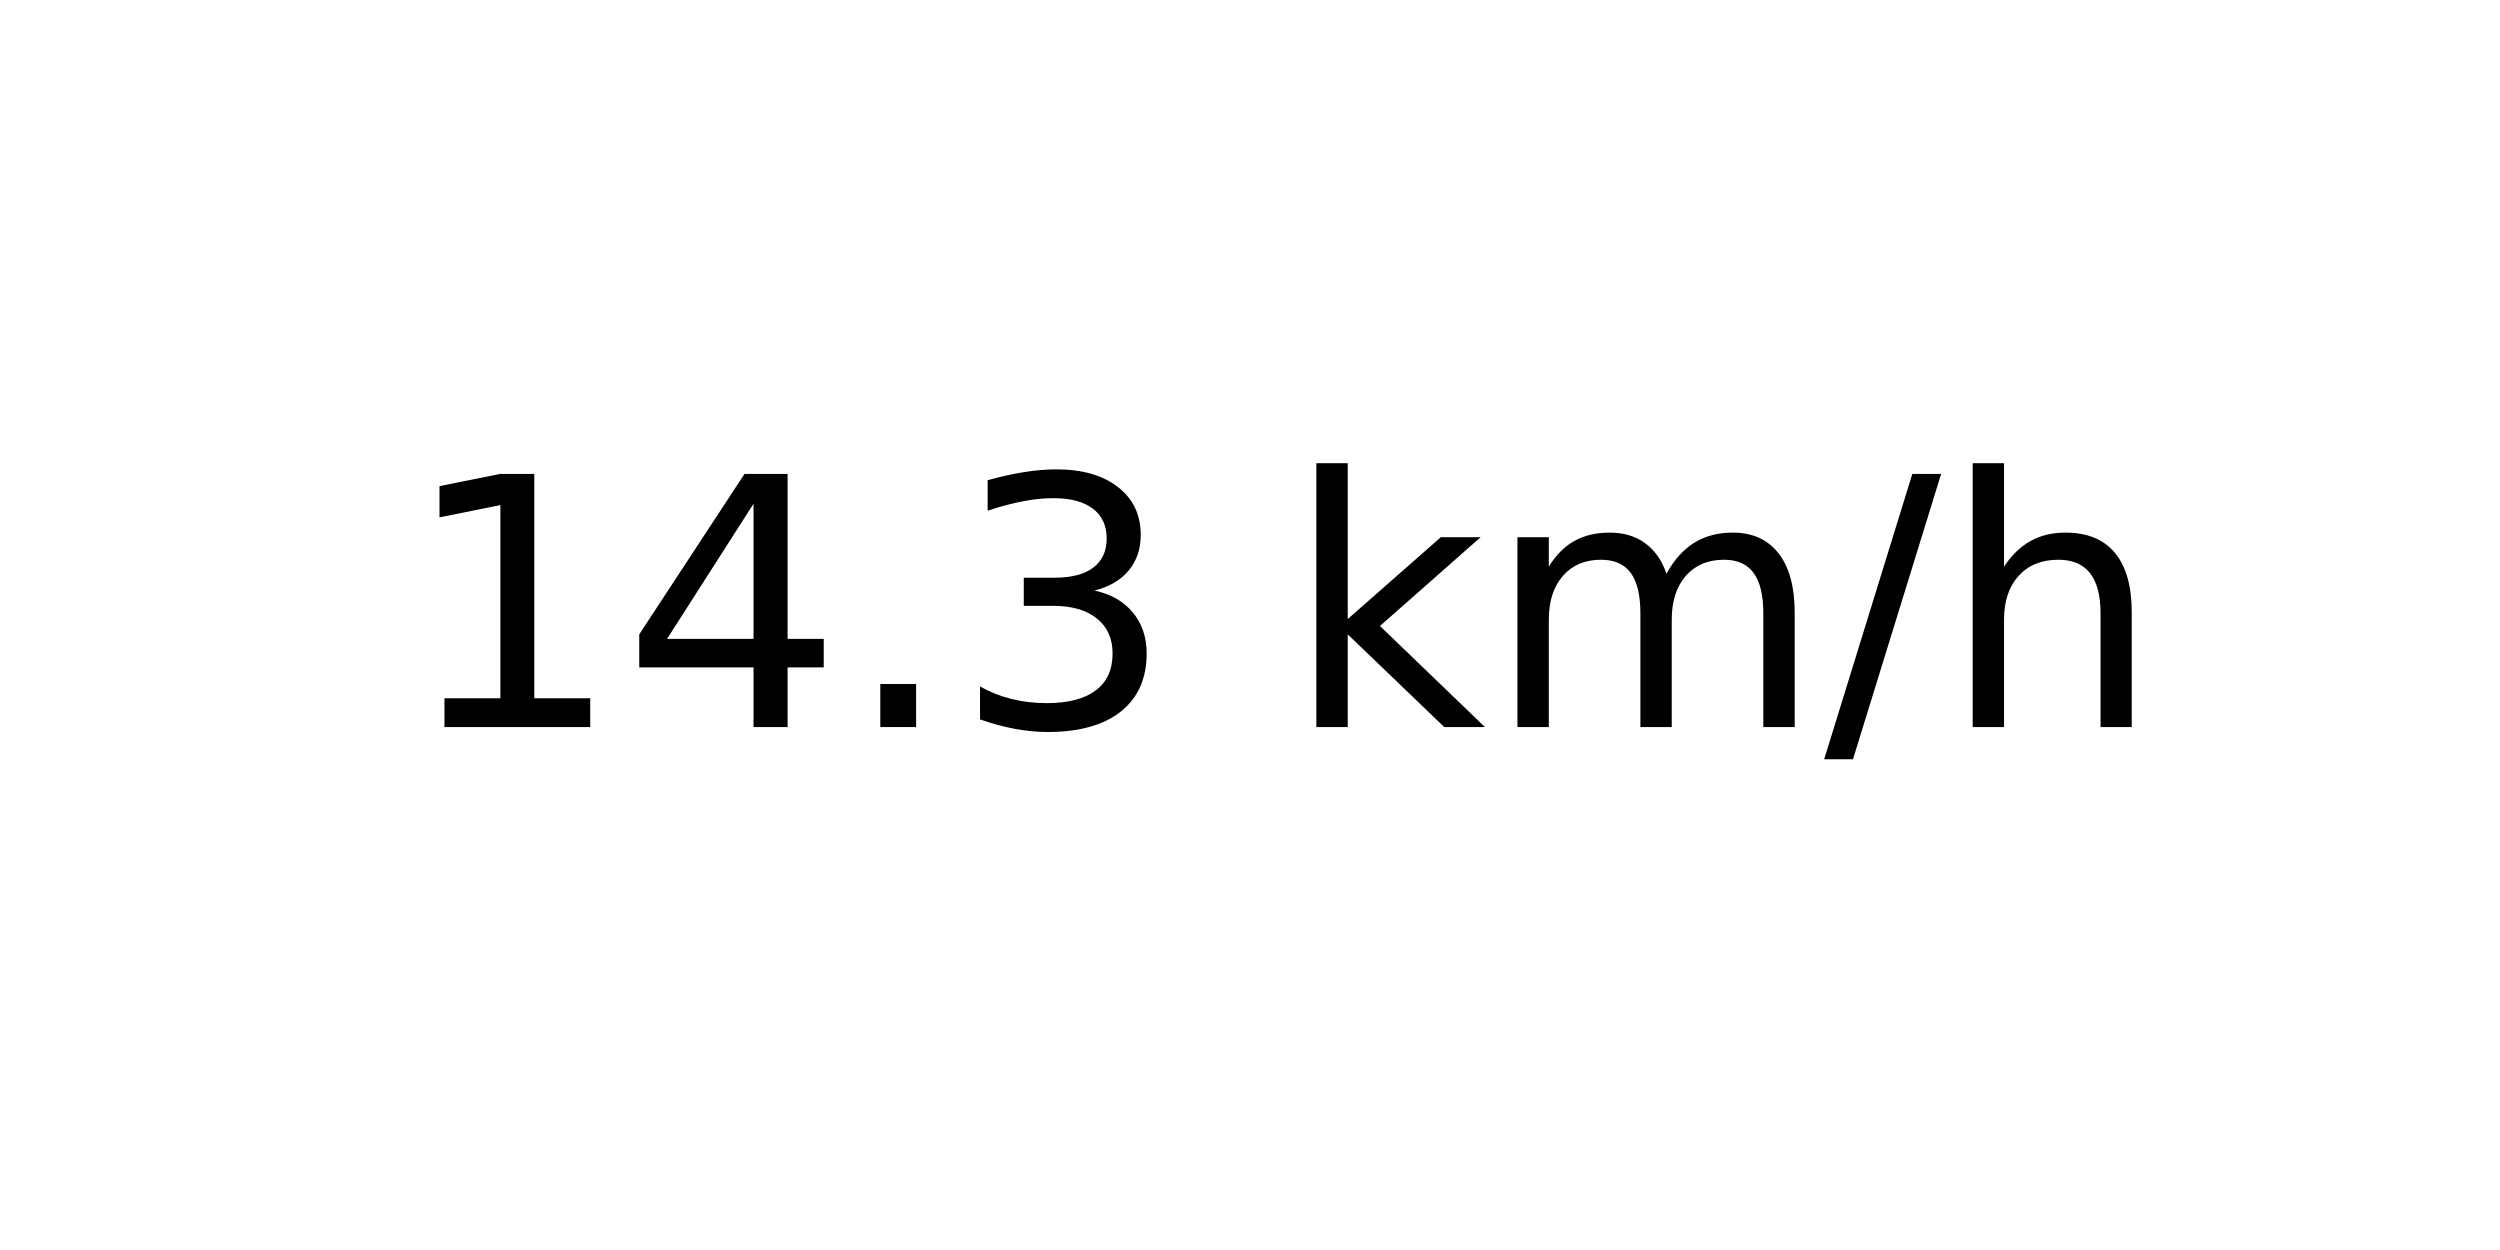
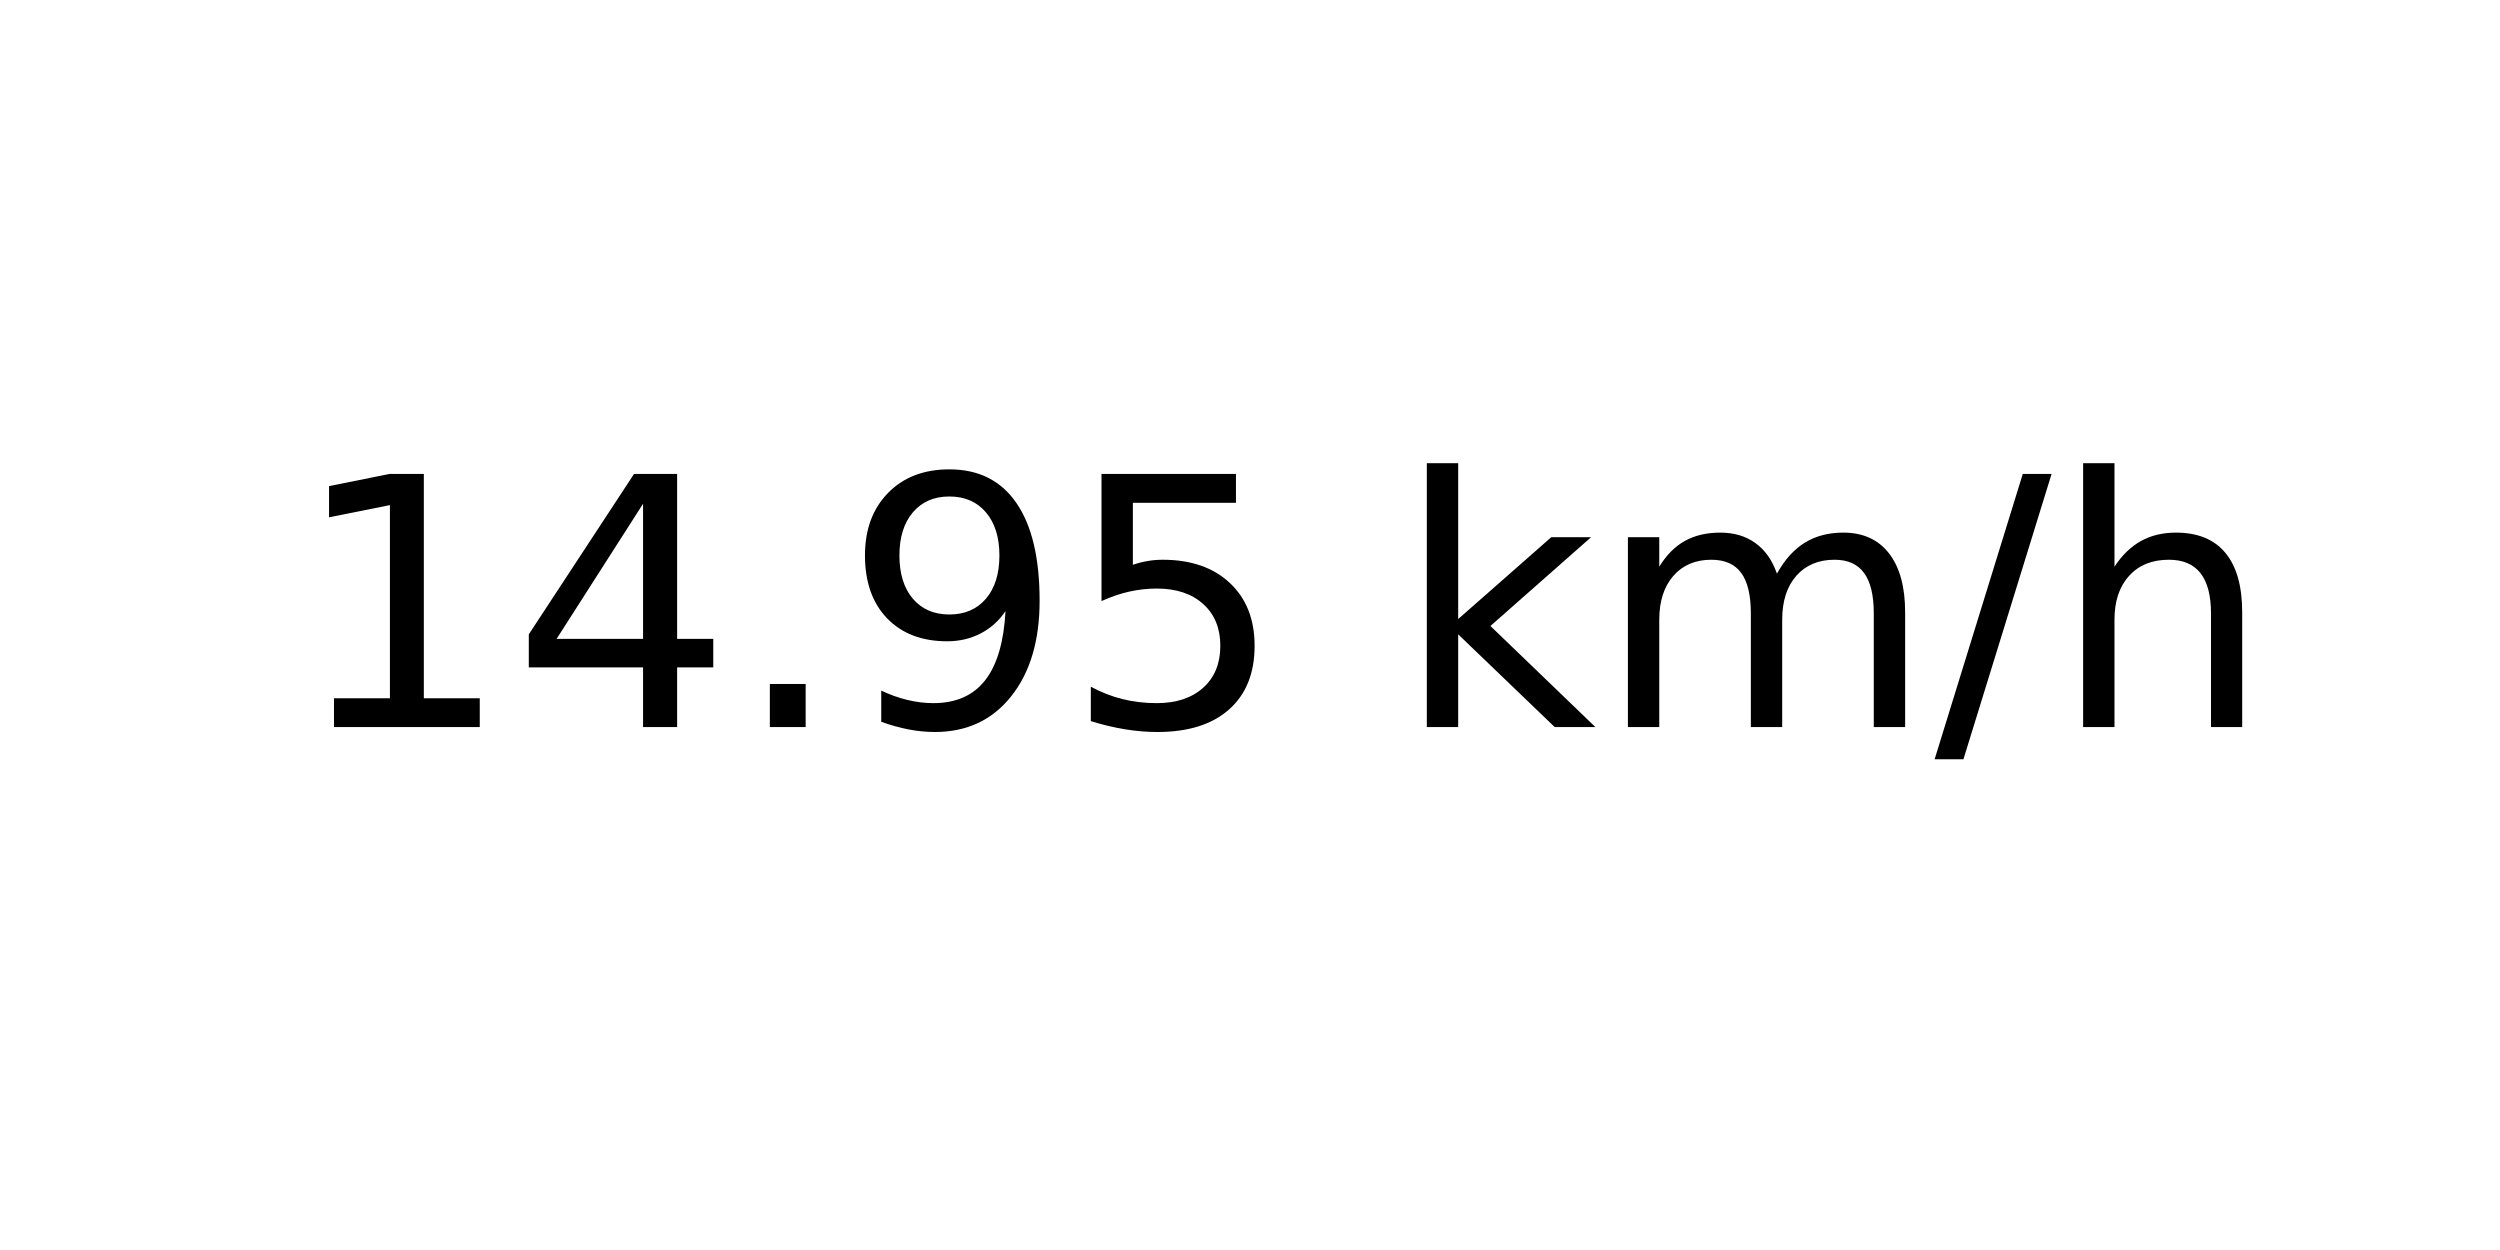
<svg xmlns="http://www.w3.org/2000/svg" xmlns:xlink="http://www.w3.org/1999/xlink" width="72pt" height="36pt" viewBox="0 0 72 36" version="1.1">
  <defs>
    <style type="text/css">*{stroke-linejoin: round; stroke-linecap: butt}</style>
  </defs>
  <g id="figure_1">
    <g id="axes_1">
      <g id="text_1">
-         <g transform="translate(11.55937 20.93937) scale(0.1 -0.1)">
+         <g transform="translate(8.378125 20.93937) scale(0.1 -0.1)">
          <defs>
            <path id="DejaVuSans-31" d="M 794 531  L 1825 531  L 1825 4091  L 703 3866  L 703 4441  L 1819 4666  L 2450 4666  L 2450 531  L 3481 531  L 3481 0  L 794 0  L 794 531  z " transform="scale(0.015625)" />
            <path id="DejaVuSans-34" d="M 2419 4116  L 825 1625  L 2419 1625  L 2419 4116  z M 2253 4666  L 3047 4666  L 3047 1625  L 3713 1625  L 3713 1100  L 3047 1100  L 3047 0  L 2419 0  L 2419 1100  L 313 1100  L 313 1709  L 2253 4666  z " transform="scale(0.015625)" />
            <path id="DejaVuSans-2e" d="M 684 794  L 1344 794  L 1344 0  L 684 0  L 684 794  z " transform="scale(0.015625)" />
-             <path id="DejaVuSans-33" d="M 2597 2516  Q 3050 2419 3304 2112  Q 3559 1806 3559 1356  Q 3559 666 3084 287  Q 2609 -91 1734 -91  Q 1441 -91 1130 -33  Q 819 25 488 141  L 488 750  Q 750 597 1062 519  Q 1375 441 1716 441  Q 2309 441 2620 675  Q 2931 909 2931 1356  Q 2931 1769 2642 2001  Q 2353 2234 1838 2234  L 1294 2234  L 1294 2753  L 1863 2753  Q 2328 2753 2575 2939  Q 2822 3125 2822 3475  Q 2822 3834 2567 4026  Q 2313 4219 1838 4219  Q 1578 4219 1281 4162  Q 984 4106 628 3988  L 628 4550  Q 988 4650 1302 4700  Q 1616 4750 1894 4750  Q 2613 4750 3031 4423  Q 3450 4097 3450 3541  Q 3450 3153 3228 2886  Q 3006 2619 2597 2516  z " transform="scale(0.015625)" />
+             <path id="DejaVuSans-39" d="M 703 97  L 703 672  Q 941 559 1184 500  Q 1428 441 1663 441  Q 2288 441 2617 861  Q 2947 1281 2994 2138  Q 2813 1869 2534 1725  Q 2256 1581 1919 1581  Q 1219 1581 811 2004  Q 403 2428 403 3163  Q 403 3881 828 4315  Q 1253 4750 1959 4750  Q 2769 4750 3195 4129  Q 3622 3509 3622 2328  Q 3622 1225 3098 567  Q 2575 -91 1691 -91  Q 1453 -91 1209 -44  Q 966 3 703 97  z M 1959 2075  Q 2384 2075 2632 2365  Q 2881 2656 2881 3163  Q 2881 3666 2632 3958  Q 2384 4250 1959 4250  Q 1534 4250 1286 3958  Q 1038 3666 1038 3163  Q 1038 2656 1286 2365  Q 1534 2075 1959 2075  z " transform="scale(0.015625)" />
+             <path id="DejaVuSans-35" d="M 691 4666  L 3169 4666  L 3169 4134  L 1269 4134  L 1269 2991  Q 1406 3038 1543 3061  Q 1681 3084 1819 3084  Q 2600 3084 3056 2656  Q 3513 2228 3513 1497  Q 3513 744 3044 326  Q 2575 -91 1722 -91  Q 1428 -91 1123 -41  Q 819 9 494 109  L 494 744  Q 775 591 1075 516  Q 1375 441 1709 441  Q 2250 441 2565 725  Q 2881 1009 2881 1497  Q 2881 1984 2565 2268  Q 2250 2553 1709 2553  Q 1456 2553 1204 2497  Q 953 2441 691 2322  L 691 4666  z " transform="scale(0.015625)" />
            <path id="DejaVuSans-20" transform="scale(0.015625)" />
            <path id="DejaVuSans-6b" d="M 581 4863  L 1159 4863  L 1159 1991  L 2875 3500  L 3609 3500  L 1753 1863  L 3688 0  L 2938 0  L 1159 1709  L 1159 0  L 581 0  L 581 4863  z " transform="scale(0.015625)" />
            <path id="DejaVuSans-6d" d="M 3328 2828  Q 3544 3216 3844 3400  Q 4144 3584 4550 3584  Q 5097 3584 5394 3201  Q 5691 2819 5691 2113  L 5691 0  L 5113 0  L 5113 2094  Q 5113 2597 4934 2840  Q 4756 3084 4391 3084  Q 3944 3084 3684 2787  Q 3425 2491 3425 1978  L 3425 0  L 2847 0  L 2847 2094  Q 2847 2600 2669 2842  Q 2491 3084 2119 3084  Q 1678 3084 1418 2786  Q 1159 2488 1159 1978  L 1159 0  L 581 0  L 581 3500  L 1159 3500  L 1159 2956  Q 1356 3278 1631 3431  Q 1906 3584 2284 3584  Q 2666 3584 2933 3390  Q 3200 3197 3328 2828  z " transform="scale(0.015625)" />
            <path id="DejaVuSans-2f" d="M 1625 4666  L 2156 4666  L 531 -594  L 0 -594  L 1625 4666  z " transform="scale(0.015625)" />
            <path id="DejaVuSans-68" d="M 3513 2113  L 3513 0  L 2938 0  L 2938 2094  Q 2938 2591 2744 2837  Q 2550 3084 2163 3084  Q 1697 3084 1428 2787  Q 1159 2491 1159 1978  L 1159 0  L 581 0  L 581 4863  L 1159 4863  L 1159 2956  Q 1366 3272 1645 3428  Q 1925 3584 2291 3584  Q 2894 3584 3203 3211  Q 3513 2838 3513 2113  z " transform="scale(0.015625)" />
          </defs>
          <use xlink:href="#DejaVuSans-31" />
          <use xlink:href="#DejaVuSans-34" x="63.623" />
          <use xlink:href="#DejaVuSans-2e" x="127.246" />
-           <use xlink:href="#DejaVuSans-33" x="159.033" />
-           <use xlink:href="#DejaVuSans-20" x="222.656" />
-           <use xlink:href="#DejaVuSans-6b" x="254.443" />
-           <use xlink:href="#DejaVuSans-6d" x="312.354" />
-           <use xlink:href="#DejaVuSans-2f" x="409.766" />
-           <use xlink:href="#DejaVuSans-68" x="443.457" />
+           <use xlink:href="#DejaVuSans-39" x="159.033" />
+           <use xlink:href="#DejaVuSans-35" x="222.656" />
+           <use xlink:href="#DejaVuSans-20" x="286.279" />
+           <use xlink:href="#DejaVuSans-6b" x="318.066" />
+           <use xlink:href="#DejaVuSans-6d" x="375.977" />
+           <use xlink:href="#DejaVuSans-2f" x="473.389" />
+           <use xlink:href="#DejaVuSans-68" x="507.08" />
        </g>
      </g>
    </g>
  </g>
</svg>
